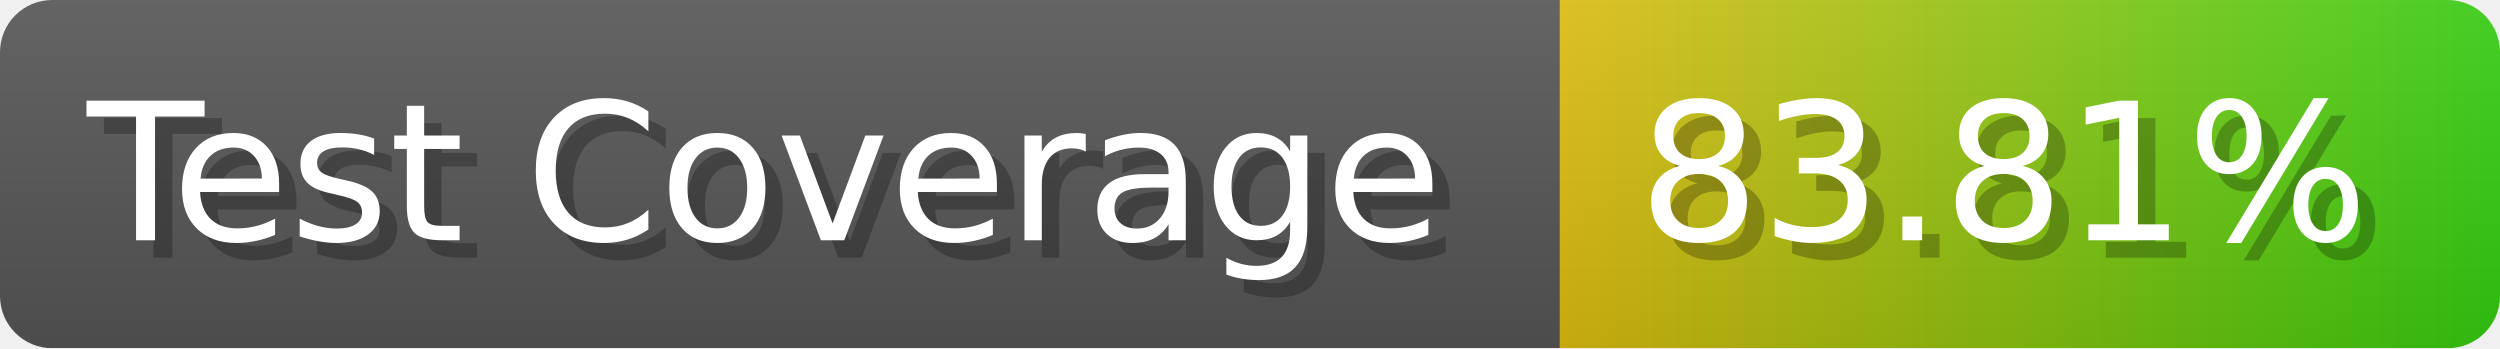
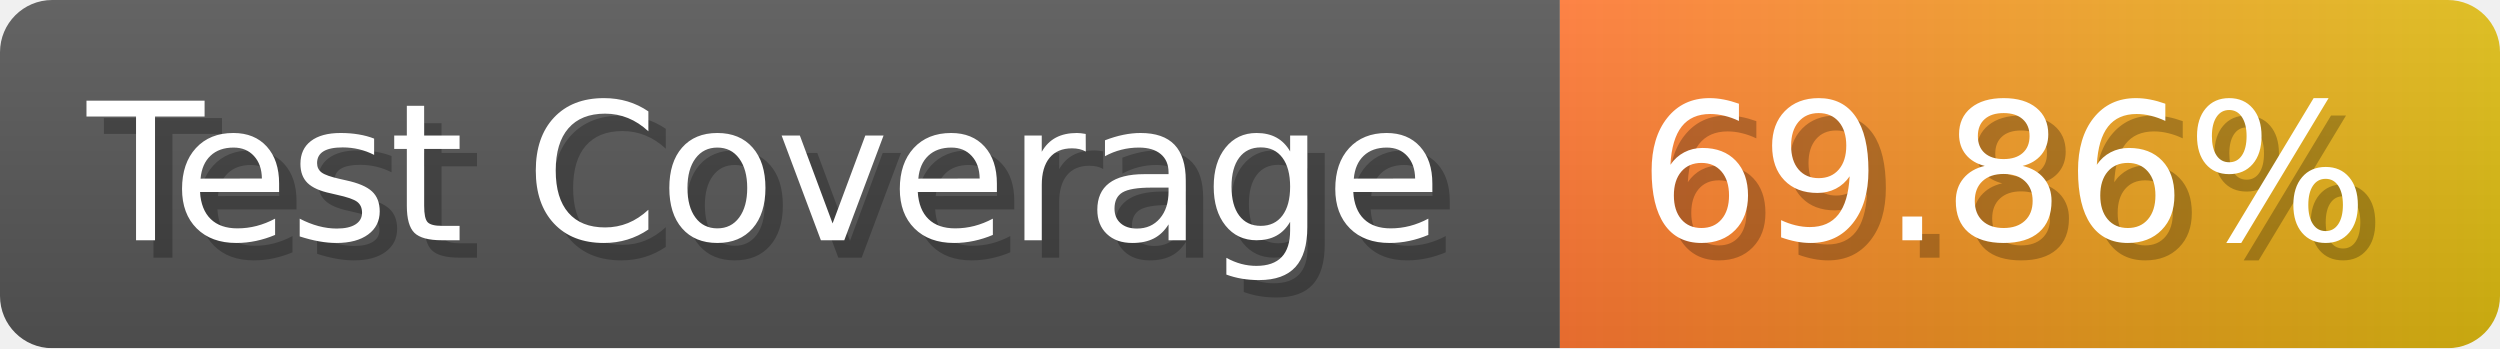
- <svg xmlns="http://www.w3.org/2000/svg" width="143.6" height="20" viewBox="0 0 1436 200" role="img" aria-label="Test Coverage: 83.81%">
+ <svg xmlns="http://www.w3.org/2000/svg" width="143.6" height="20" viewBox="0 0 1436 200" role="img" aria-label="Test Coverage: 69.86%">
  <linearGradient id="a" x2="0" y2="100%">
    <stop offset="0" stop-opacity=".1" stop-color="#EEE" />
    <stop offset="1" stop-opacity=".1" />
  </linearGradient>
  <mask id="m">
    <rect width="1436" height="200" rx="30" fill="#FFF" />
  </mask>
  <g mask="url(#m)">
    <rect width="896" height="200" fill="#555" />
    <rect width="540" height="200" fill="url(#x)" x="896" />
    <rect width="1436" height="200" fill="url(#a)" />
  </g>
  <g aria-hidden="true" fill="#fff" text-anchor="start" font-family="Verdana,DejaVu Sans,sans-serif" font-size="110">
    <text x="60" y="148" textLength="796" fill="#000" opacity="0.25">Test Coverage</text>
    <text x="50" y="138" textLength="796">Test Coverage</text>
-     <text x="951" y="148" textLength="440" fill="#000" opacity="0.25">83.81%</text>
-     <text x="941" y="138" textLength="440">83.81%</text>
+     <text x="951" y="148" textLength="440" fill="#000" opacity="0.25">69.86%</text>
+     <text x="941" y="138" textLength="440">69.86%</text>
  </g>
  <linearGradient id="x" x1="0%" y1="0%" x2="100%" y2="0%">
-     <stop offset="0%" style="stop-color:#DB1" />
-     <stop offset="100%" style="stop-color:#3C1" />
+     <stop offset="0%" style="stop-color:#F73" />
+     <stop offset="100%" style="stop-color:#DB1" />
  </linearGradient>
</svg>
